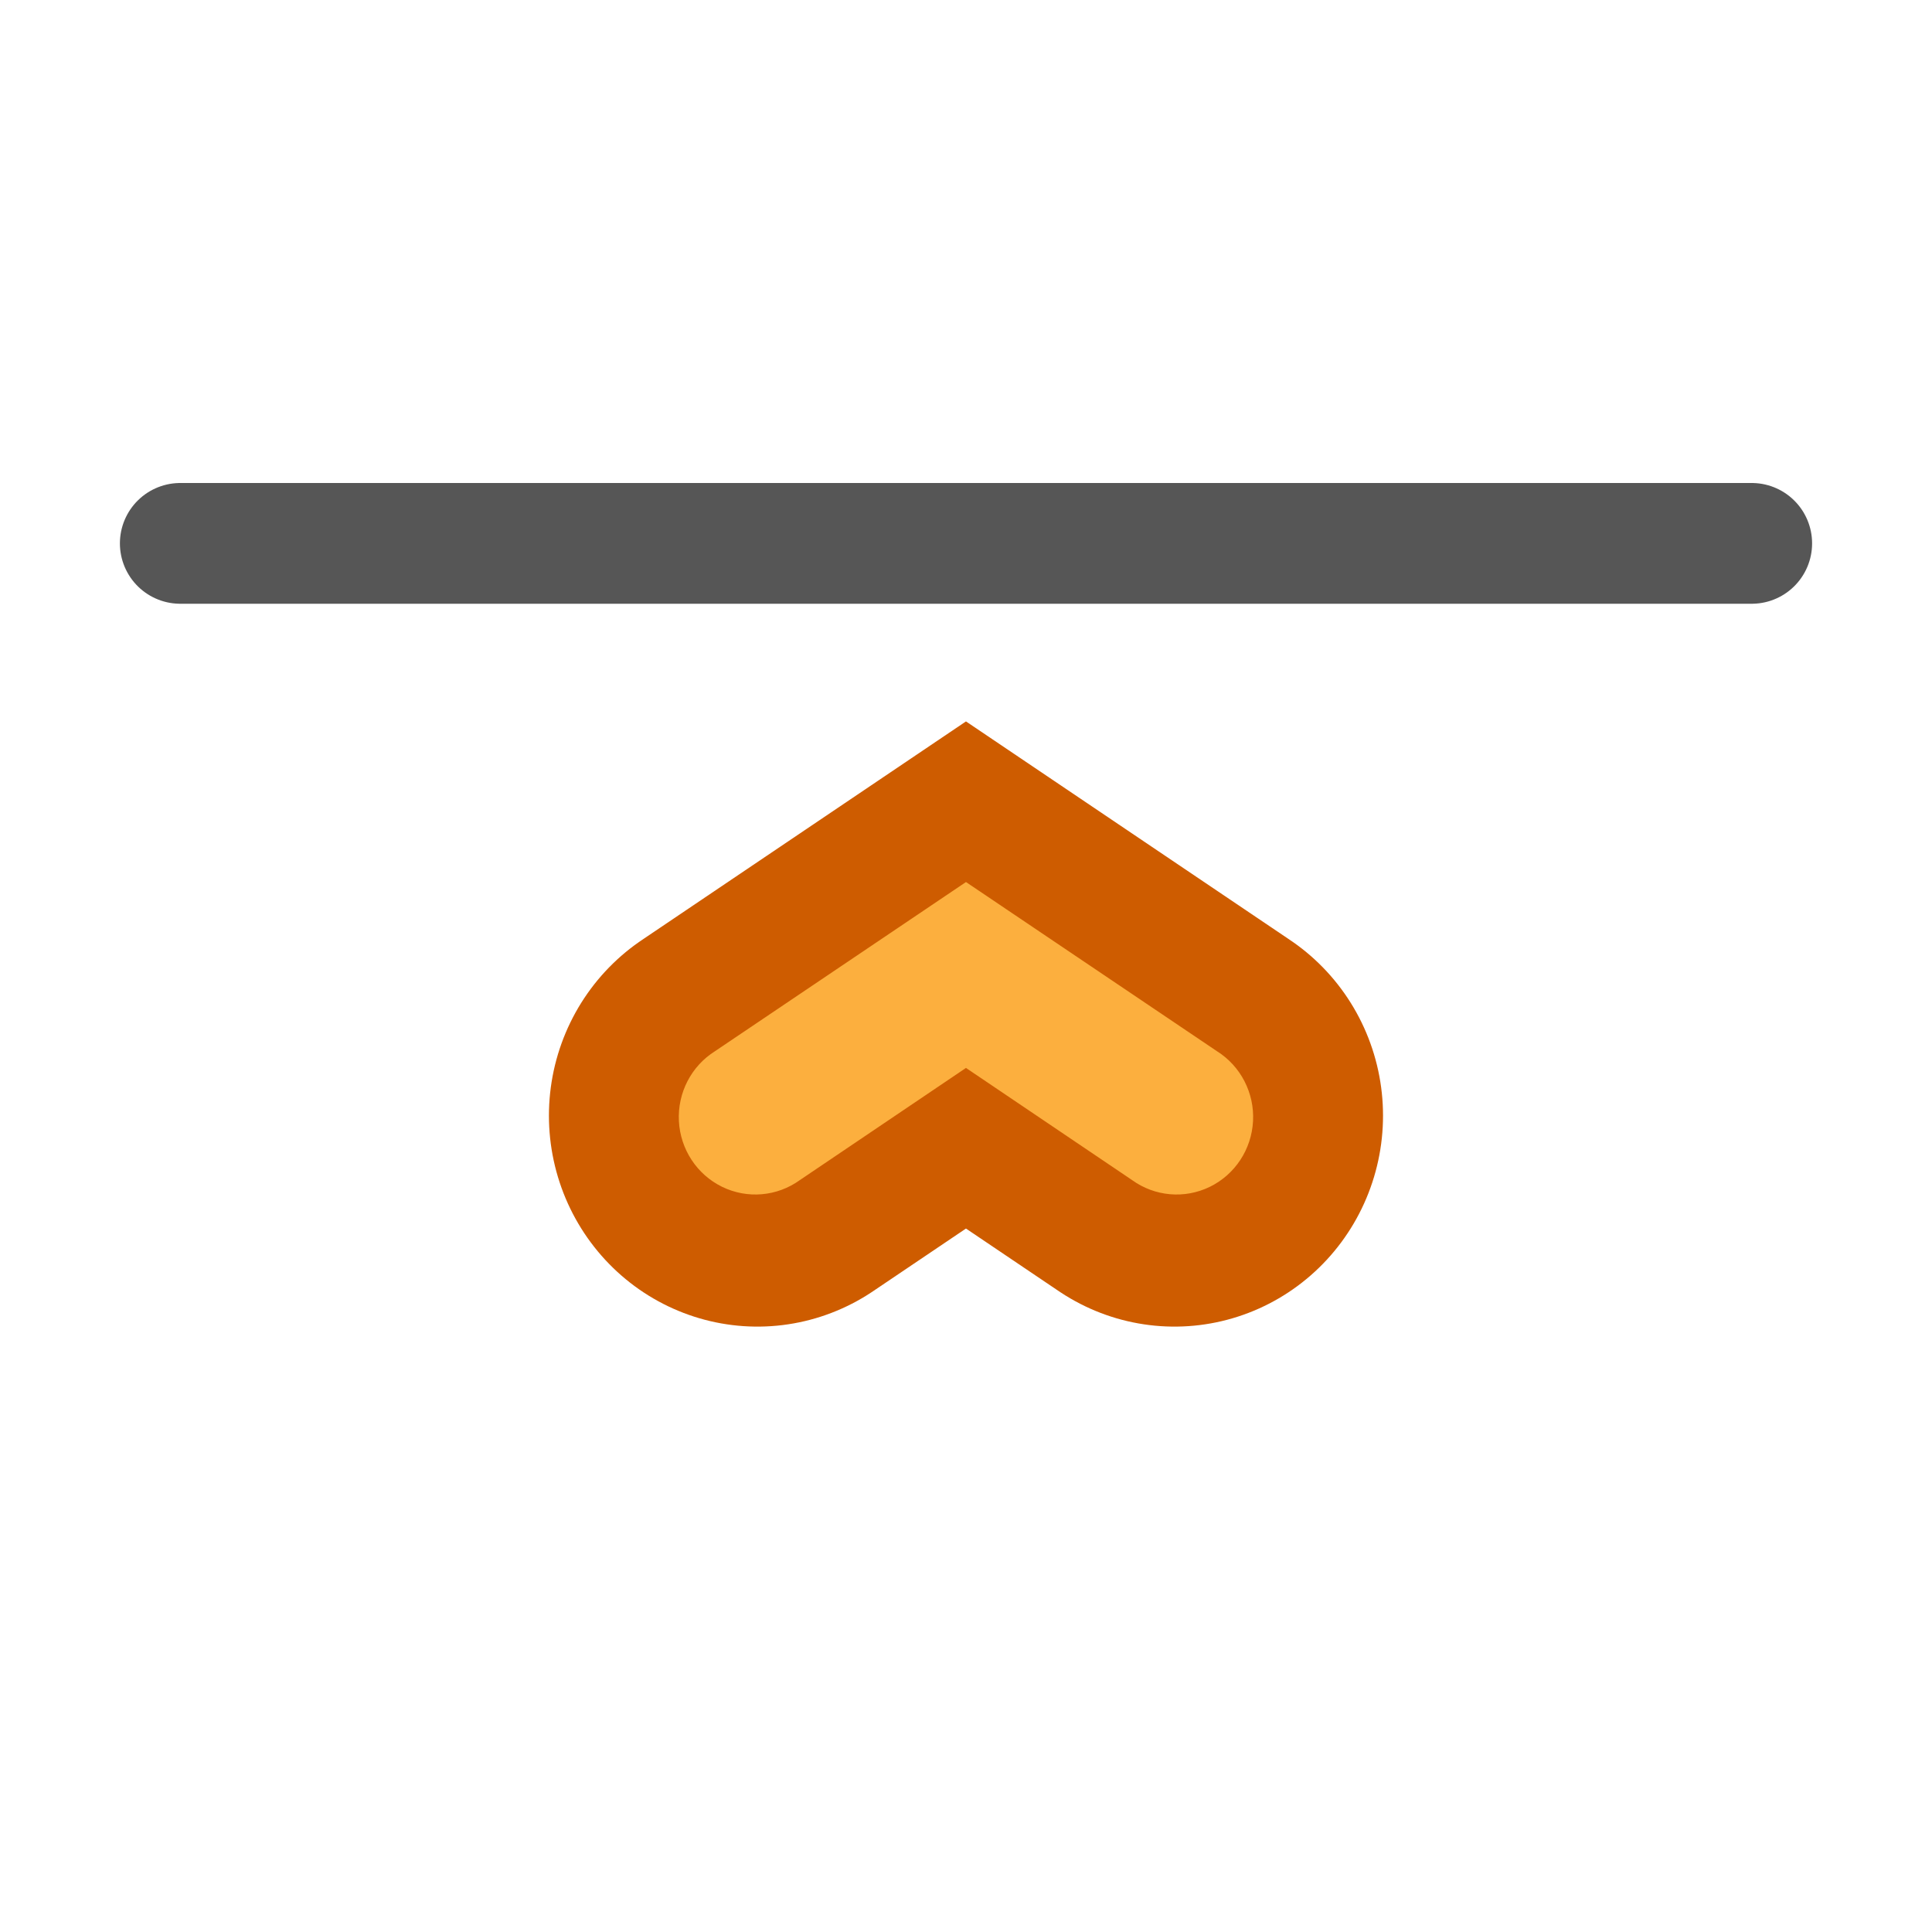
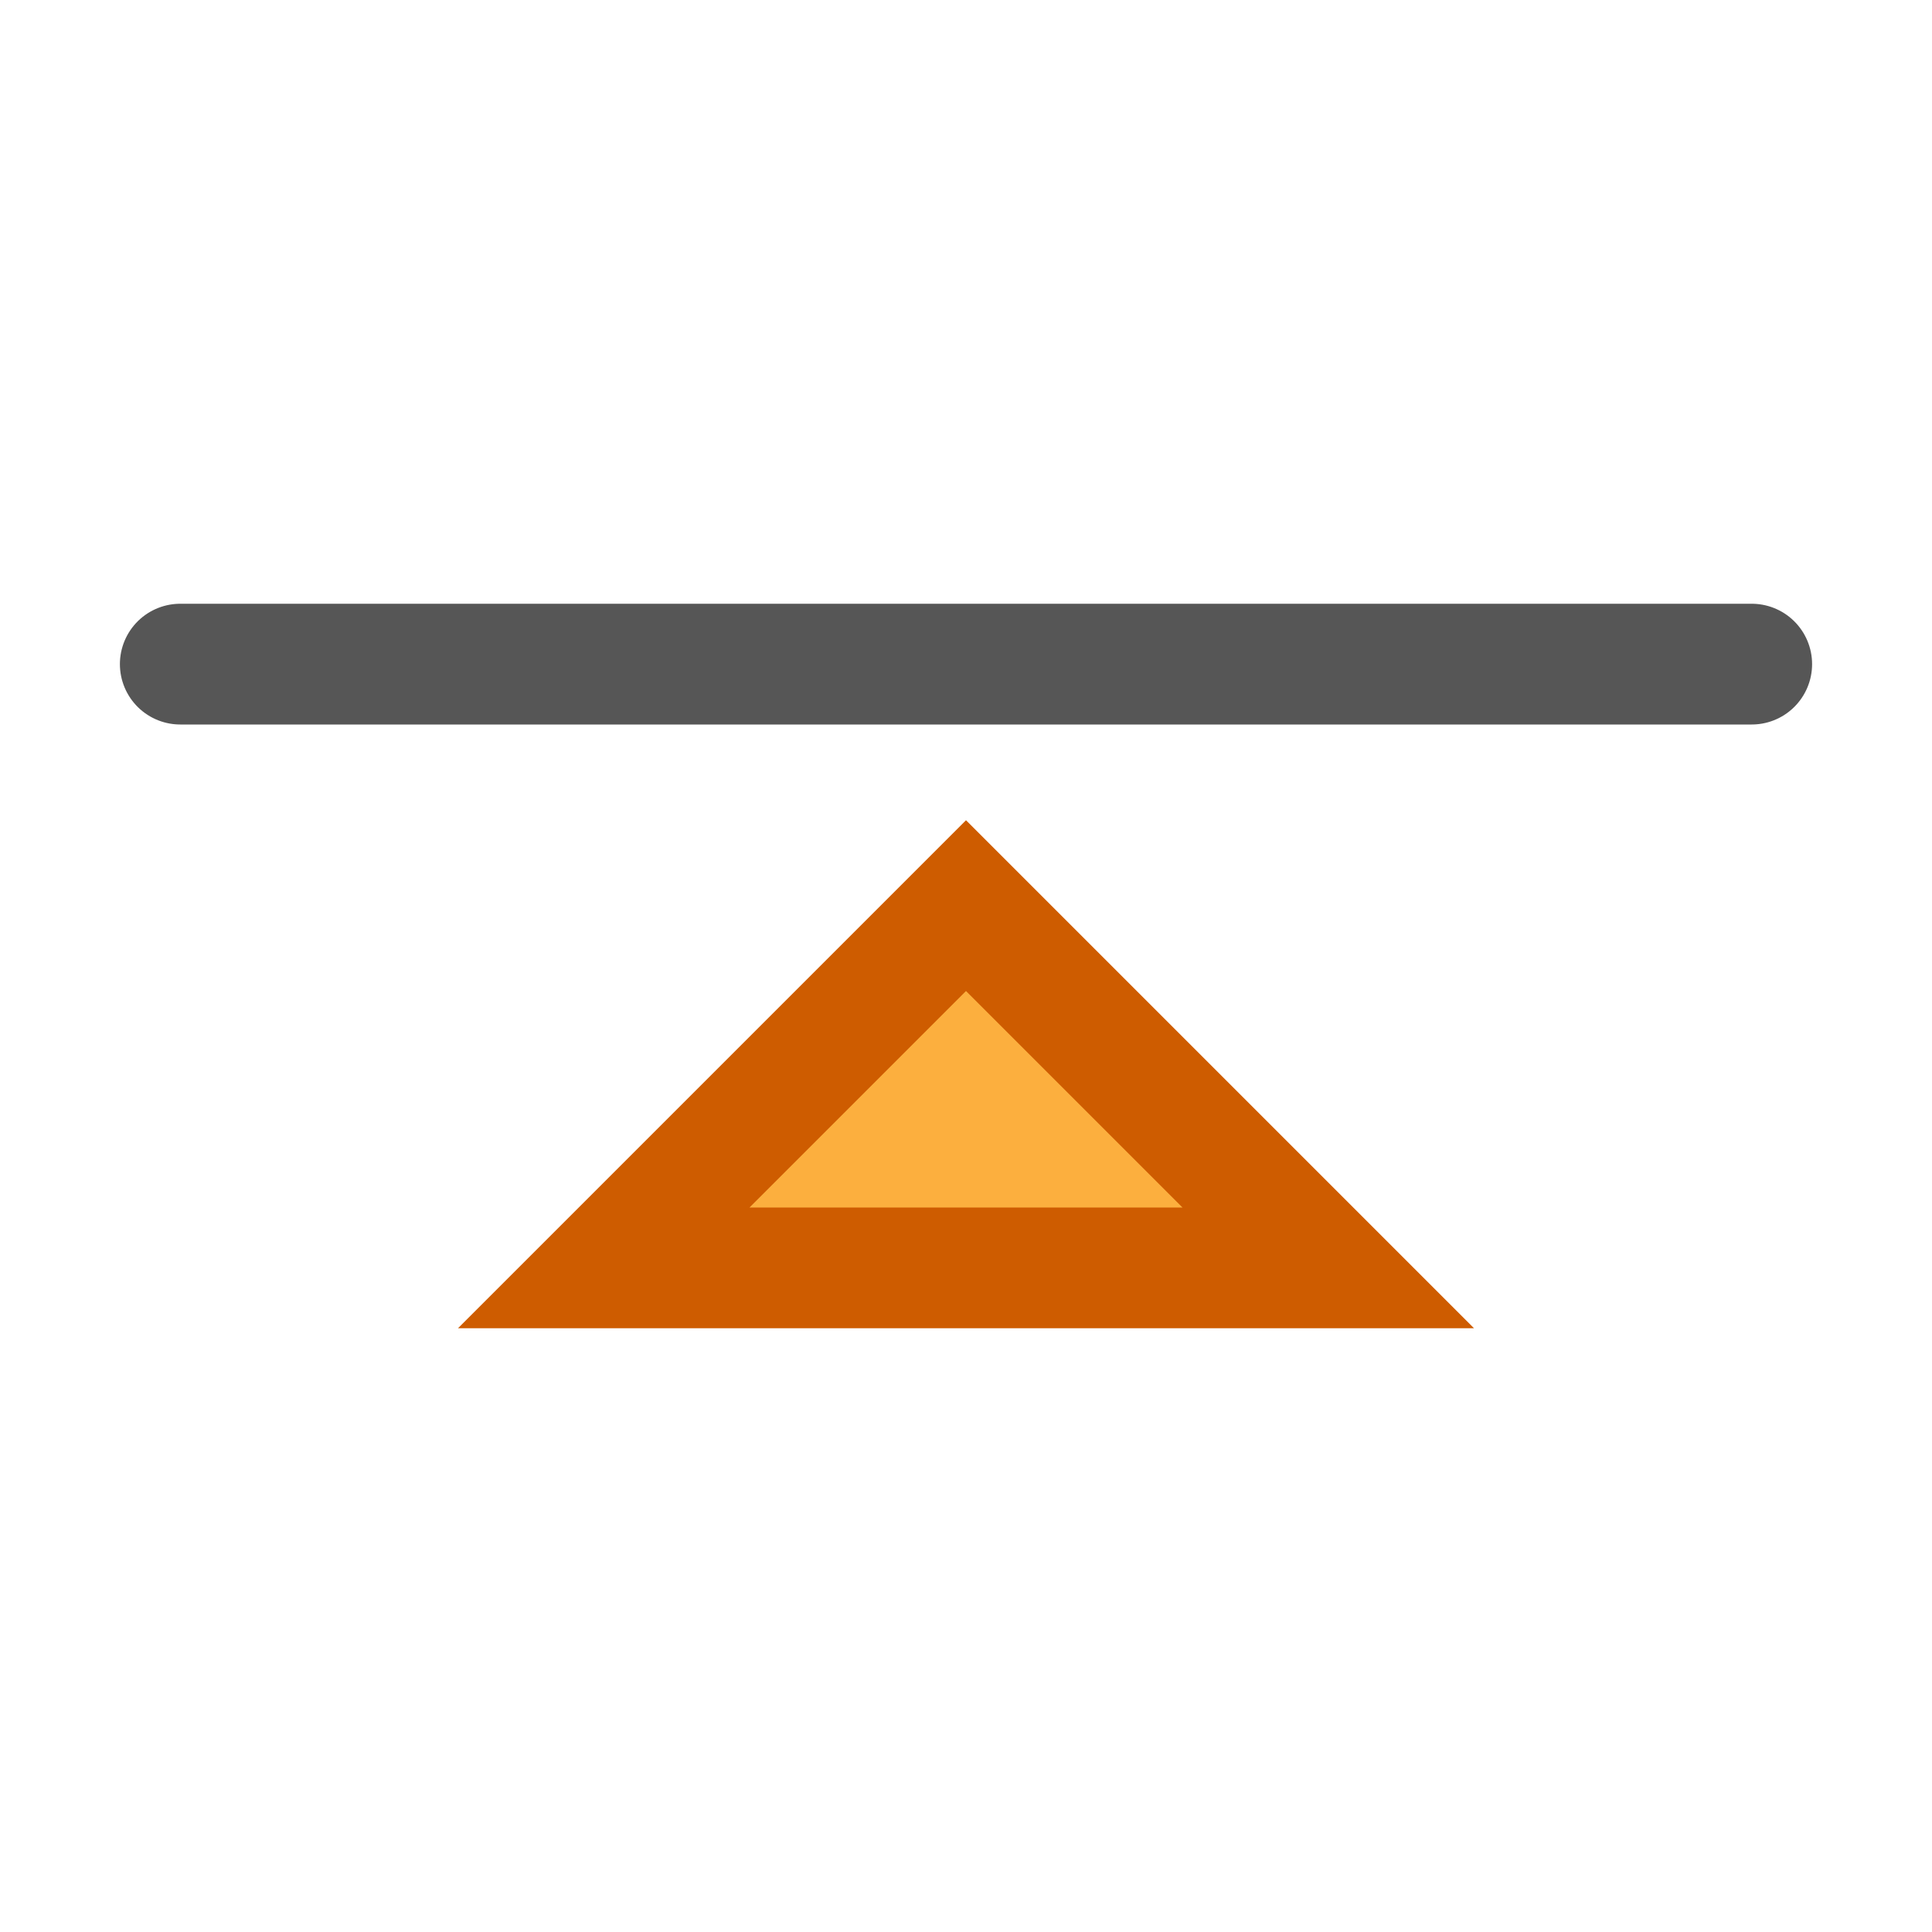
<svg xmlns="http://www.w3.org/2000/svg" viewBox="0 0 16 16">
-   <path d="m1.493 4.5h13.014z" fill="none" stroke="#565656" stroke-linecap="round" stroke-linejoin="round" />
-   <g transform="matrix(-.9593921 0 0 .9706826 26.36541 5.998077)">
-     <path d="m17.343 3.339 1.8-1.2 1.8 1.2" fill="none" stroke="#ce5c00" stroke-linecap="round" stroke-width="3.6" />
-     <path d="m19.143 1.346-2.166 1.443a.661.661 0 1 0 .732 1.1l1.434-.957 1.434.957a.661.661 0 1 0 .732-1.1z" fill="#fcaf3e" />
+ 
+ /&amp;amp;gt;<g stroke-linecap="round" transform="translate(0 -3)">
+     <path d="m1.493 12.5h13.014z" fill="none" stroke="#565656" stroke-linejoin="round" transform="translate(-.00005 -4)" />
+     <path d="m8 10.5-3 3h6z" fill="#fcaf3e" stroke="#ce5c00" />
  </g>
</svg>
